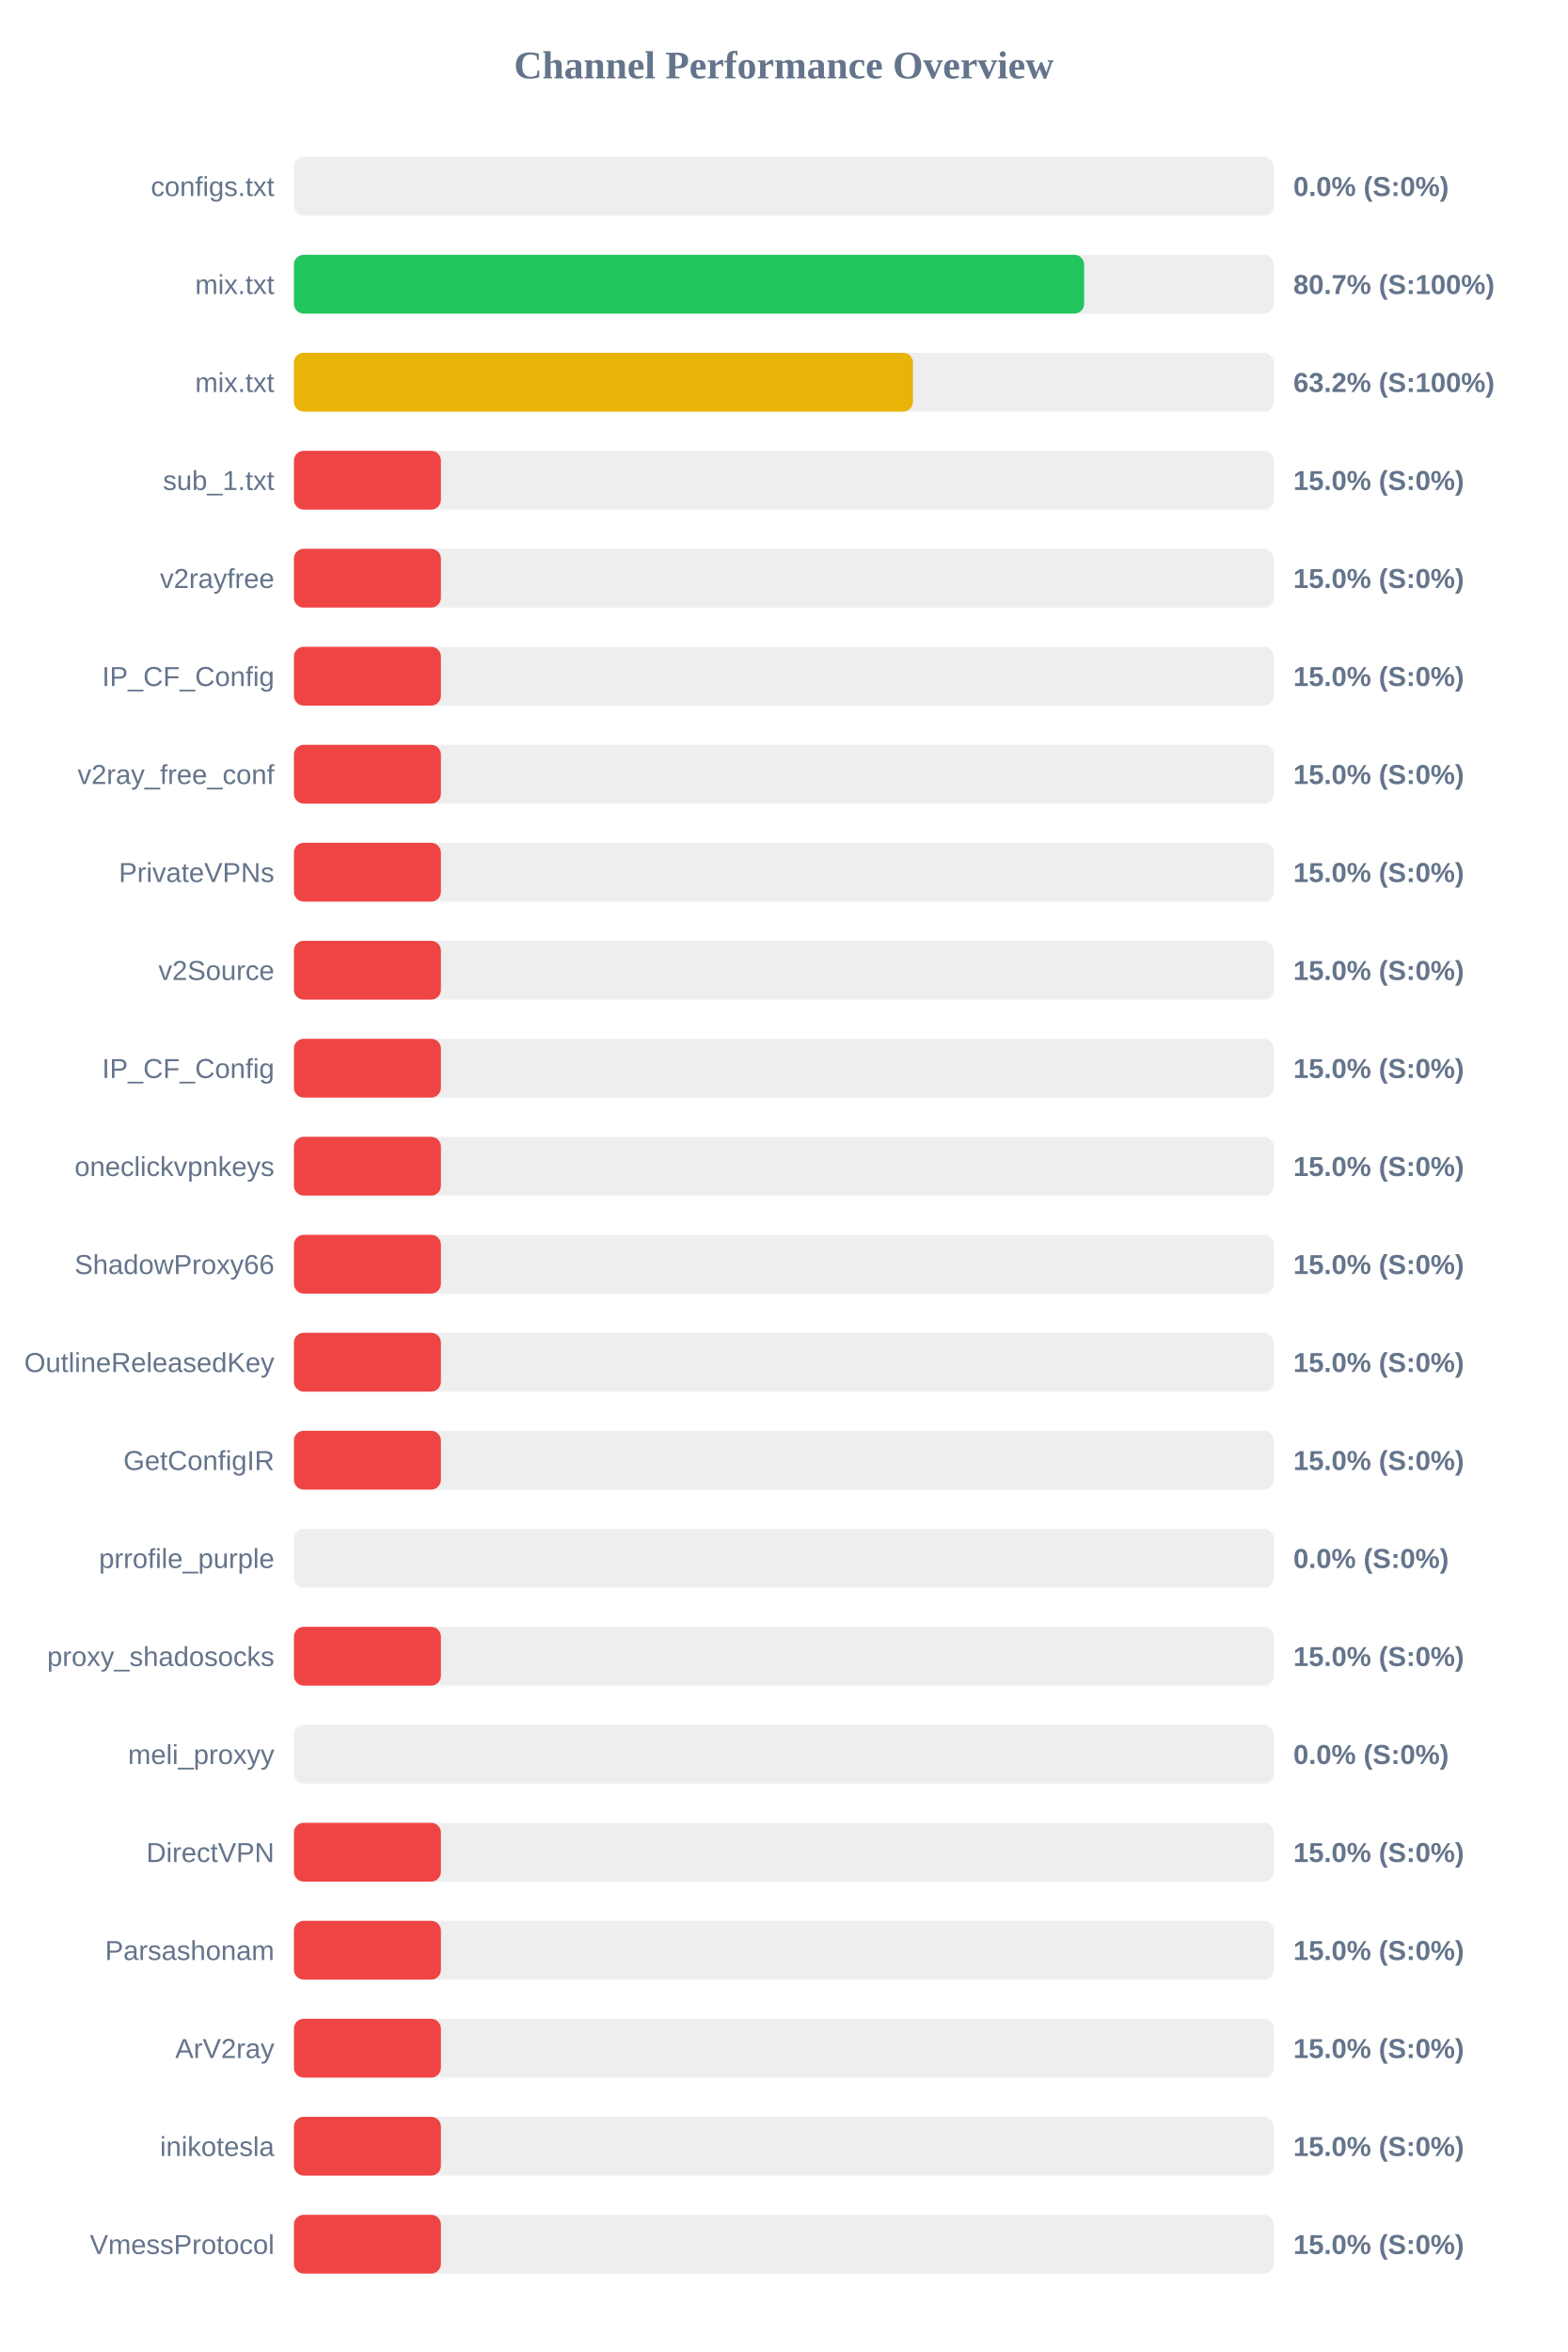
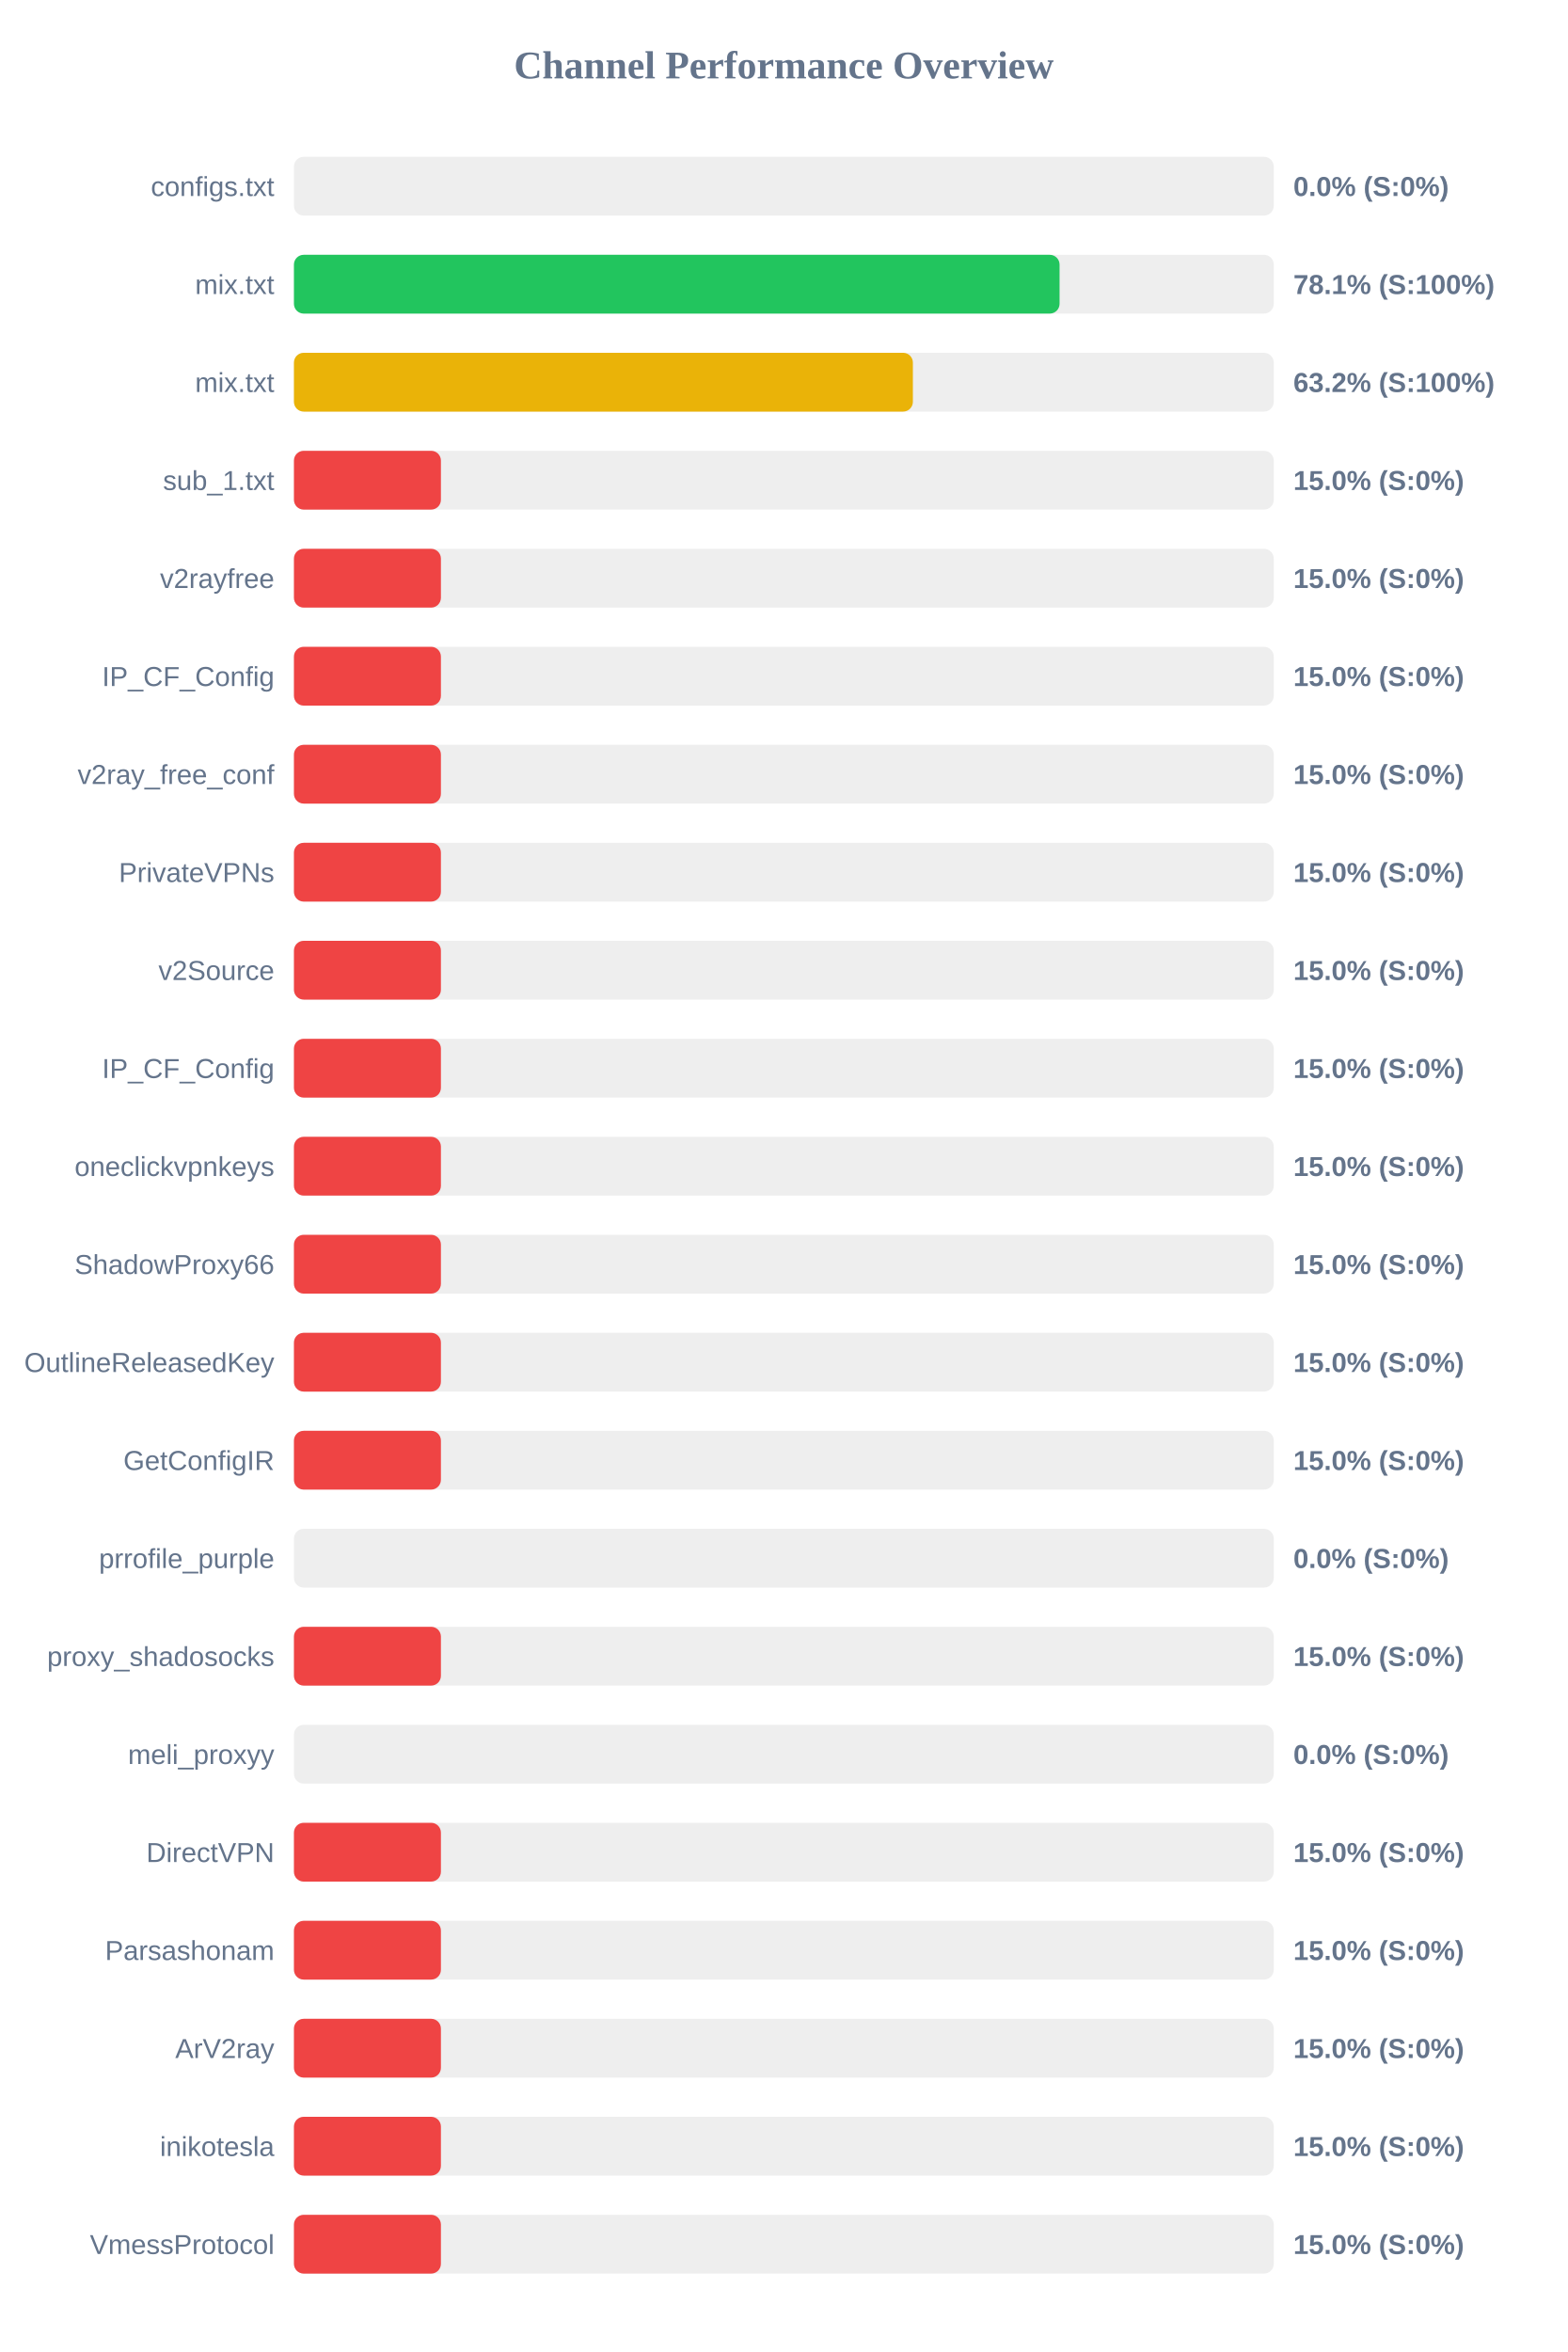
<svg xmlns="http://www.w3.org/2000/svg" width="800" height="1200" version="1.1">
  <style>
        .row { font: 14px Arial; fill: #64748b; }
        .score { font: bold 14px Arial; fill: #64748b; }
    </style>
  <text x="400" y="40" text-anchor="middle" font-size="20px" font-weight="bold" fill="#64748b">Channel Performance Overview</text>
  <rect x="150" y="80" width="500" height="30" fill="#eee" rx="5" />
  <rect x="150" y="80" width="0.0" height="30" fill="#ef4444" rx="5" />
  <text x="140" y="100" text-anchor="end" class="row">configs.txt</text>
  <text x="660" y="100" text-anchor="start" class="score">0.0% (S:0%)</text>
  <rect x="150" y="130" width="500" height="30" fill="#eee" rx="5" />
-   <rect x="150" y="130" width="403.25" height="30" fill="#22c55e" rx="5" />
+   <rect x="150" y="130" width="390.7" height="30" fill="#22c55e" rx="5" />
  <text x="140" y="150" text-anchor="end" class="row">mix.txt</text>
-   <text x="660" y="150" text-anchor="start" class="score">80.7% (S:100%)</text>
+   <text x="660" y="150" text-anchor="start" class="score">78.1% (S:100%)</text>
  <rect x="150" y="180" width="500" height="30" fill="#eee" rx="5" />
-   <rect x="150" y="180" width="315.9" height="30" fill="#eab308" rx="5" />
+   <rect x="150" y="180" width="315.85" height="30" fill="#eab308" rx="5" />
  <text x="140" y="200" text-anchor="end" class="row">mix.txt</text>
  <text x="660" y="200" text-anchor="start" class="score">63.2% (S:100%)</text>
  <rect x="150" y="230" width="500" height="30" fill="#eee" rx="5" />
  <rect x="150" y="230" width="75.0" height="30" fill="#ef4444" rx="5" />
  <text x="140" y="250" text-anchor="end" class="row">sub_1.txt</text>
  <text x="660" y="250" text-anchor="start" class="score">15.0% (S:0%)</text>
  <rect x="150" y="280" width="500" height="30" fill="#eee" rx="5" />
  <rect x="150" y="280" width="75.0" height="30" fill="#ef4444" rx="5" />
  <text x="140" y="300" text-anchor="end" class="row">v2rayfree</text>
  <text x="660" y="300" text-anchor="start" class="score">15.0% (S:0%)</text>
  <rect x="150" y="330" width="500" height="30" fill="#eee" rx="5" />
  <rect x="150" y="330" width="75.0" height="30" fill="#ef4444" rx="5" />
  <text x="140" y="350" text-anchor="end" class="row">IP_CF_Config</text>
  <text x="660" y="350" text-anchor="start" class="score">15.0% (S:0%)</text>
  <rect x="150" y="380" width="500" height="30" fill="#eee" rx="5" />
  <rect x="150" y="380" width="75.0" height="30" fill="#ef4444" rx="5" />
  <text x="140" y="400" text-anchor="end" class="row">v2ray_free_conf</text>
  <text x="660" y="400" text-anchor="start" class="score">15.0% (S:0%)</text>
  <rect x="150" y="430" width="500" height="30" fill="#eee" rx="5" />
  <rect x="150" y="430" width="75.0" height="30" fill="#ef4444" rx="5" />
  <text x="140" y="450" text-anchor="end" class="row">PrivateVPNs</text>
  <text x="660" y="450" text-anchor="start" class="score">15.0% (S:0%)</text>
  <rect x="150" y="480" width="500" height="30" fill="#eee" rx="5" />
  <rect x="150" y="480" width="75.0" height="30" fill="#ef4444" rx="5" />
  <text x="140" y="500" text-anchor="end" class="row">v2Source</text>
  <text x="660" y="500" text-anchor="start" class="score">15.0% (S:0%)</text>
  <rect x="150" y="530" width="500" height="30" fill="#eee" rx="5" />
  <rect x="150" y="530" width="75.0" height="30" fill="#ef4444" rx="5" />
  <text x="140" y="550" text-anchor="end" class="row">IP_CF_Config</text>
  <text x="660" y="550" text-anchor="start" class="score">15.0% (S:0%)</text>
  <rect x="150" y="580" width="500" height="30" fill="#eee" rx="5" />
  <rect x="150" y="580" width="75.0" height="30" fill="#ef4444" rx="5" />
  <text x="140" y="600" text-anchor="end" class="row">oneclickvpnkeys</text>
  <text x="660" y="600" text-anchor="start" class="score">15.0% (S:0%)</text>
  <rect x="150" y="630" width="500" height="30" fill="#eee" rx="5" />
  <rect x="150" y="630" width="75.0" height="30" fill="#ef4444" rx="5" />
  <text x="140" y="650" text-anchor="end" class="row">ShadowProxy66</text>
  <text x="660" y="650" text-anchor="start" class="score">15.0% (S:0%)</text>
  <rect x="150" y="680" width="500" height="30" fill="#eee" rx="5" />
  <rect x="150" y="680" width="75.0" height="30" fill="#ef4444" rx="5" />
  <text x="140" y="700" text-anchor="end" class="row">OutlineReleasedKey</text>
  <text x="660" y="700" text-anchor="start" class="score">15.0% (S:0%)</text>
  <rect x="150" y="730" width="500" height="30" fill="#eee" rx="5" />
  <rect x="150" y="730" width="75.0" height="30" fill="#ef4444" rx="5" />
  <text x="140" y="750" text-anchor="end" class="row">GetConfigIR</text>
  <text x="660" y="750" text-anchor="start" class="score">15.0% (S:0%)</text>
  <rect x="150" y="780" width="500" height="30" fill="#eee" rx="5" />
  <rect x="150" y="780" width="0.0" height="30" fill="#ef4444" rx="5" />
  <text x="140" y="800" text-anchor="end" class="row">prrofile_purple</text>
  <text x="660" y="800" text-anchor="start" class="score">0.0% (S:0%)</text>
  <rect x="150" y="830" width="500" height="30" fill="#eee" rx="5" />
  <rect x="150" y="830" width="75.0" height="30" fill="#ef4444" rx="5" />
  <text x="140" y="850" text-anchor="end" class="row">proxy_shadosocks</text>
  <text x="660" y="850" text-anchor="start" class="score">15.0% (S:0%)</text>
  <rect x="150" y="880" width="500" height="30" fill="#eee" rx="5" />
  <rect x="150" y="880" width="0.0" height="30" fill="#ef4444" rx="5" />
  <text x="140" y="900" text-anchor="end" class="row">meli_proxyy</text>
  <text x="660" y="900" text-anchor="start" class="score">0.0% (S:0%)</text>
  <rect x="150" y="930" width="500" height="30" fill="#eee" rx="5" />
  <rect x="150" y="930" width="75.0" height="30" fill="#ef4444" rx="5" />
  <text x="140" y="950" text-anchor="end" class="row">DirectVPN</text>
  <text x="660" y="950" text-anchor="start" class="score">15.0% (S:0%)</text>
  <rect x="150" y="980" width="500" height="30" fill="#eee" rx="5" />
  <rect x="150" y="980" width="75.0" height="30" fill="#ef4444" rx="5" />
  <text x="140" y="1000" text-anchor="end" class="row">Parsashonam</text>
  <text x="660" y="1000" text-anchor="start" class="score">15.0% (S:0%)</text>
  <rect x="150" y="1030" width="500" height="30" fill="#eee" rx="5" />
  <rect x="150" y="1030" width="75.0" height="30" fill="#ef4444" rx="5" />
  <text x="140" y="1050" text-anchor="end" class="row">ArV2ray</text>
  <text x="660" y="1050" text-anchor="start" class="score">15.0% (S:0%)</text>
  <rect x="150" y="1080" width="500" height="30" fill="#eee" rx="5" />
  <rect x="150" y="1080" width="75.0" height="30" fill="#ef4444" rx="5" />
  <text x="140" y="1100" text-anchor="end" class="row">inikotesla</text>
  <text x="660" y="1100" text-anchor="start" class="score">15.0% (S:0%)</text>
  <rect x="150" y="1130" width="500" height="30" fill="#eee" rx="5" />
  <rect x="150" y="1130" width="75.0" height="30" fill="#ef4444" rx="5" />
  <text x="140" y="1150" text-anchor="end" class="row">VmessProtocol</text>
  <text x="660" y="1150" text-anchor="start" class="score">15.0% (S:0%)</text>
</svg>
